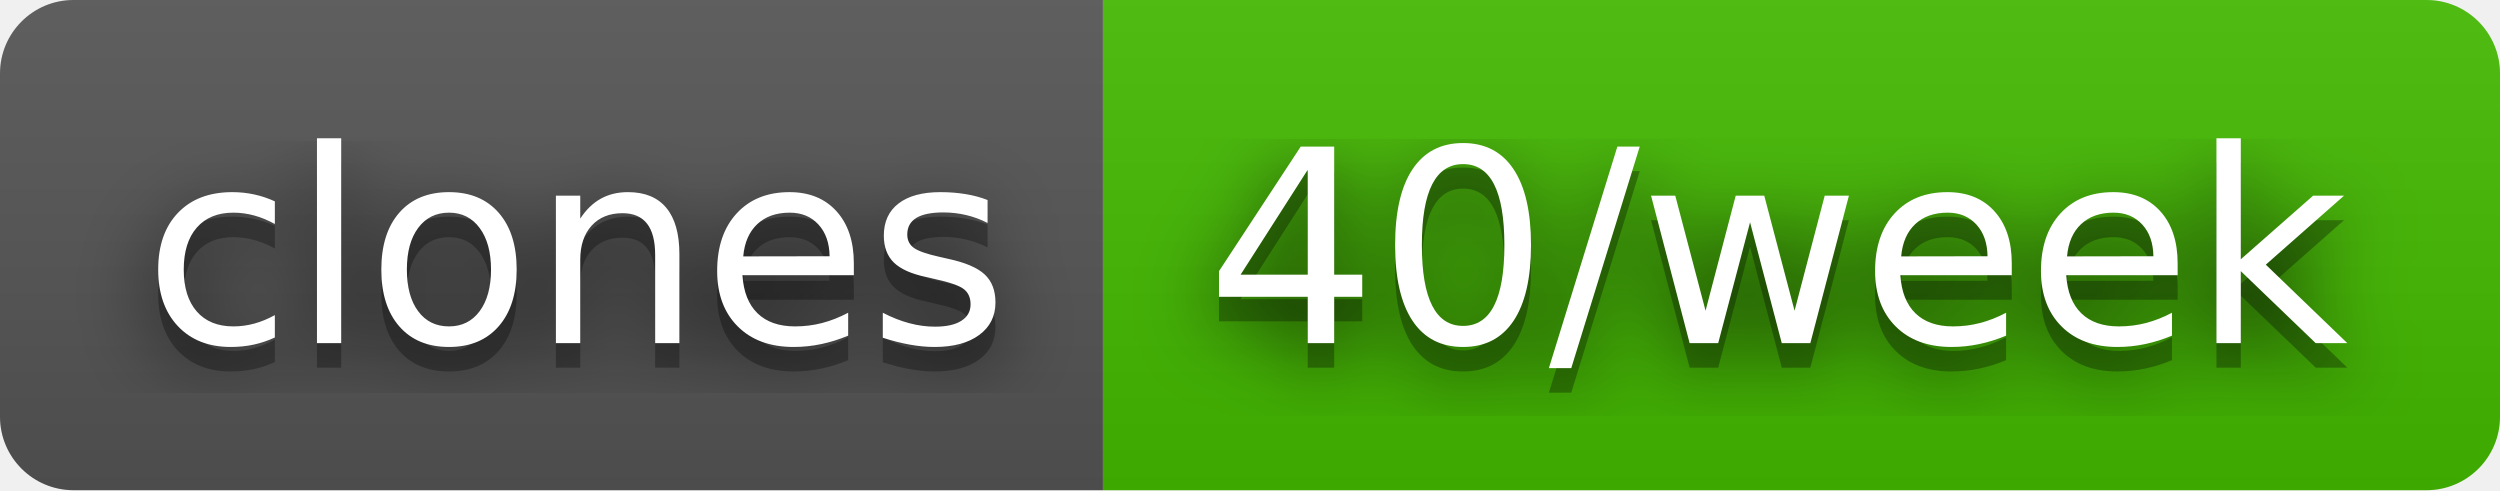
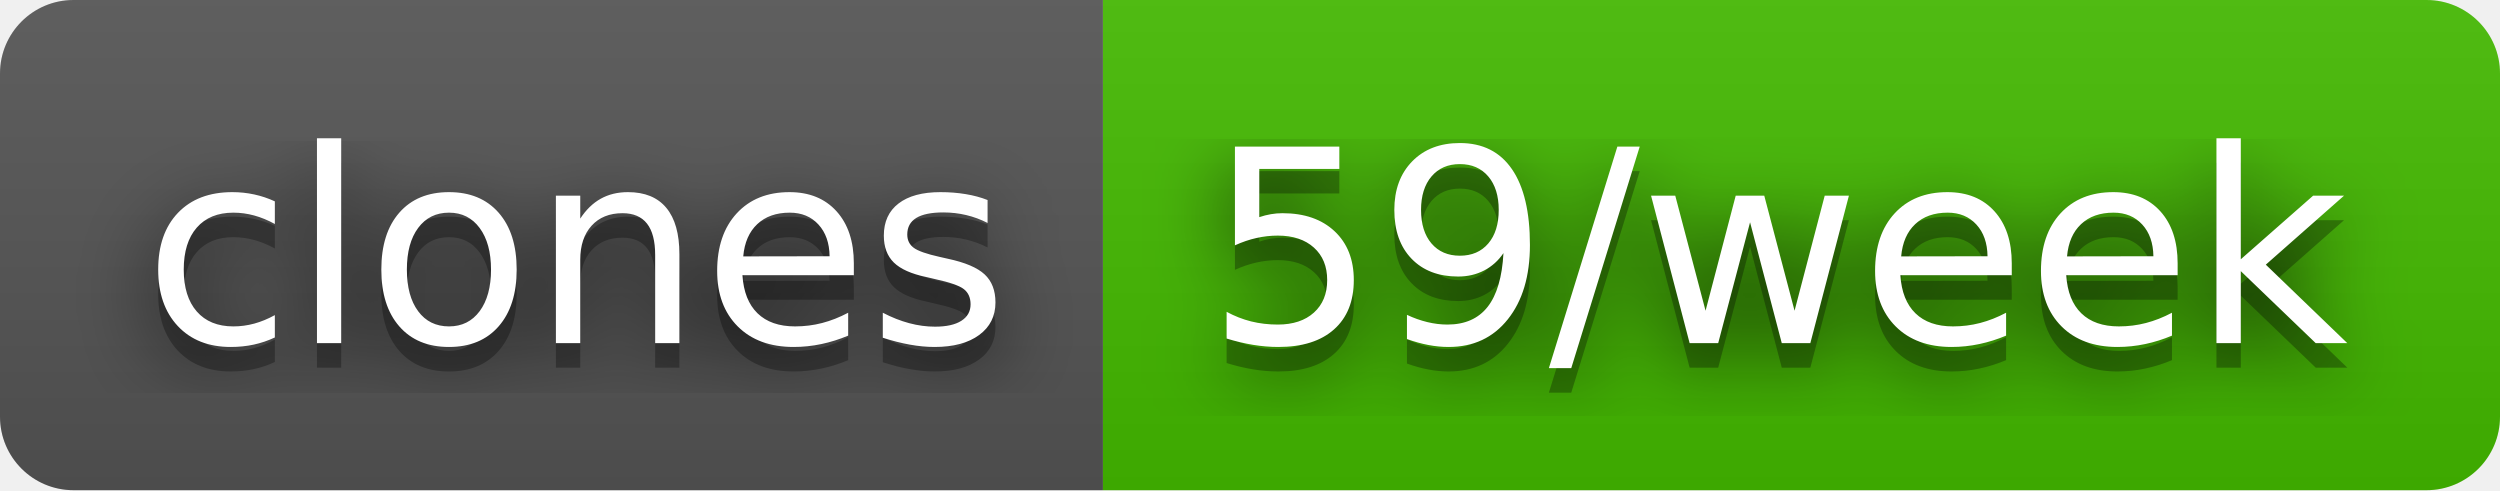
- <svg xmlns="http://www.w3.org/2000/svg" width="102" height="20" role="img" aria-label="clones: 40/week">
+ <svg xmlns="http://www.w3.org/2000/svg" width="102" height="20" role="img" aria-label="clones: 59/week">
  <filter id="blur">
    <feGaussianBlur stdDeviation="16" />
  </filter>
  <linearGradient id="s" x2="0" y2="100%">
    <stop offset="0" stop-color="#bbb" stop-opacity=".1" />
    <stop offset="1" stop-opacity=".1" />
  </linearGradient>
  <clipPath id="r">
    <rect width="102" height="20" rx="3" />
  </clipPath>
  <g clip-path="url(#r)">
    <rect width="45" height="20" fill="#555" />
    <rect x="45" width="57" height="20" fill="#4b0" />
    <rect width="102" height="20" fill="url(#s)" />
  </g>
  <g fill="#fff" text-anchor="middle" font-family="Verdana,Geneva,DejaVu Sans,sans-serif" text-rendering="geometricPrecision" font-size="110">
    <g transform="scale(.1)">
      <g aria-hidden="true" fill="#010101">
        <text x="235" y="150" fill-opacity=".8" filter="url(#blur)" textLength="350">clones</text>
        <text x="235" y="150" fill-opacity=".3" textLength="350">clones</text>
      </g>
      <text x="235" y="140" textLength="350">clones</text>
    </g>
    <g transform="scale(.1)">
      <g aria-hidden="true" fill="#010101">
-         <text x="725" y="150" fill-opacity=".8" filter="url(#blur)" textLength="470">40/week</text>
-         <text x="725" y="150" fill-opacity=".3" textLength="470">40/week</text>
+         <text x="725" y="150" fill-opacity=".8" filter="url(#blur)" textLength="470">59/week</text>
+         <text x="725" y="150" fill-opacity=".3" textLength="470">59/week</text>
      </g>
-       <text x="725" y="140" textLength="470">40/week</text>
+       <text x="725" y="140" textLength="470">59/week</text>
    </g>
  </g>
</svg>
